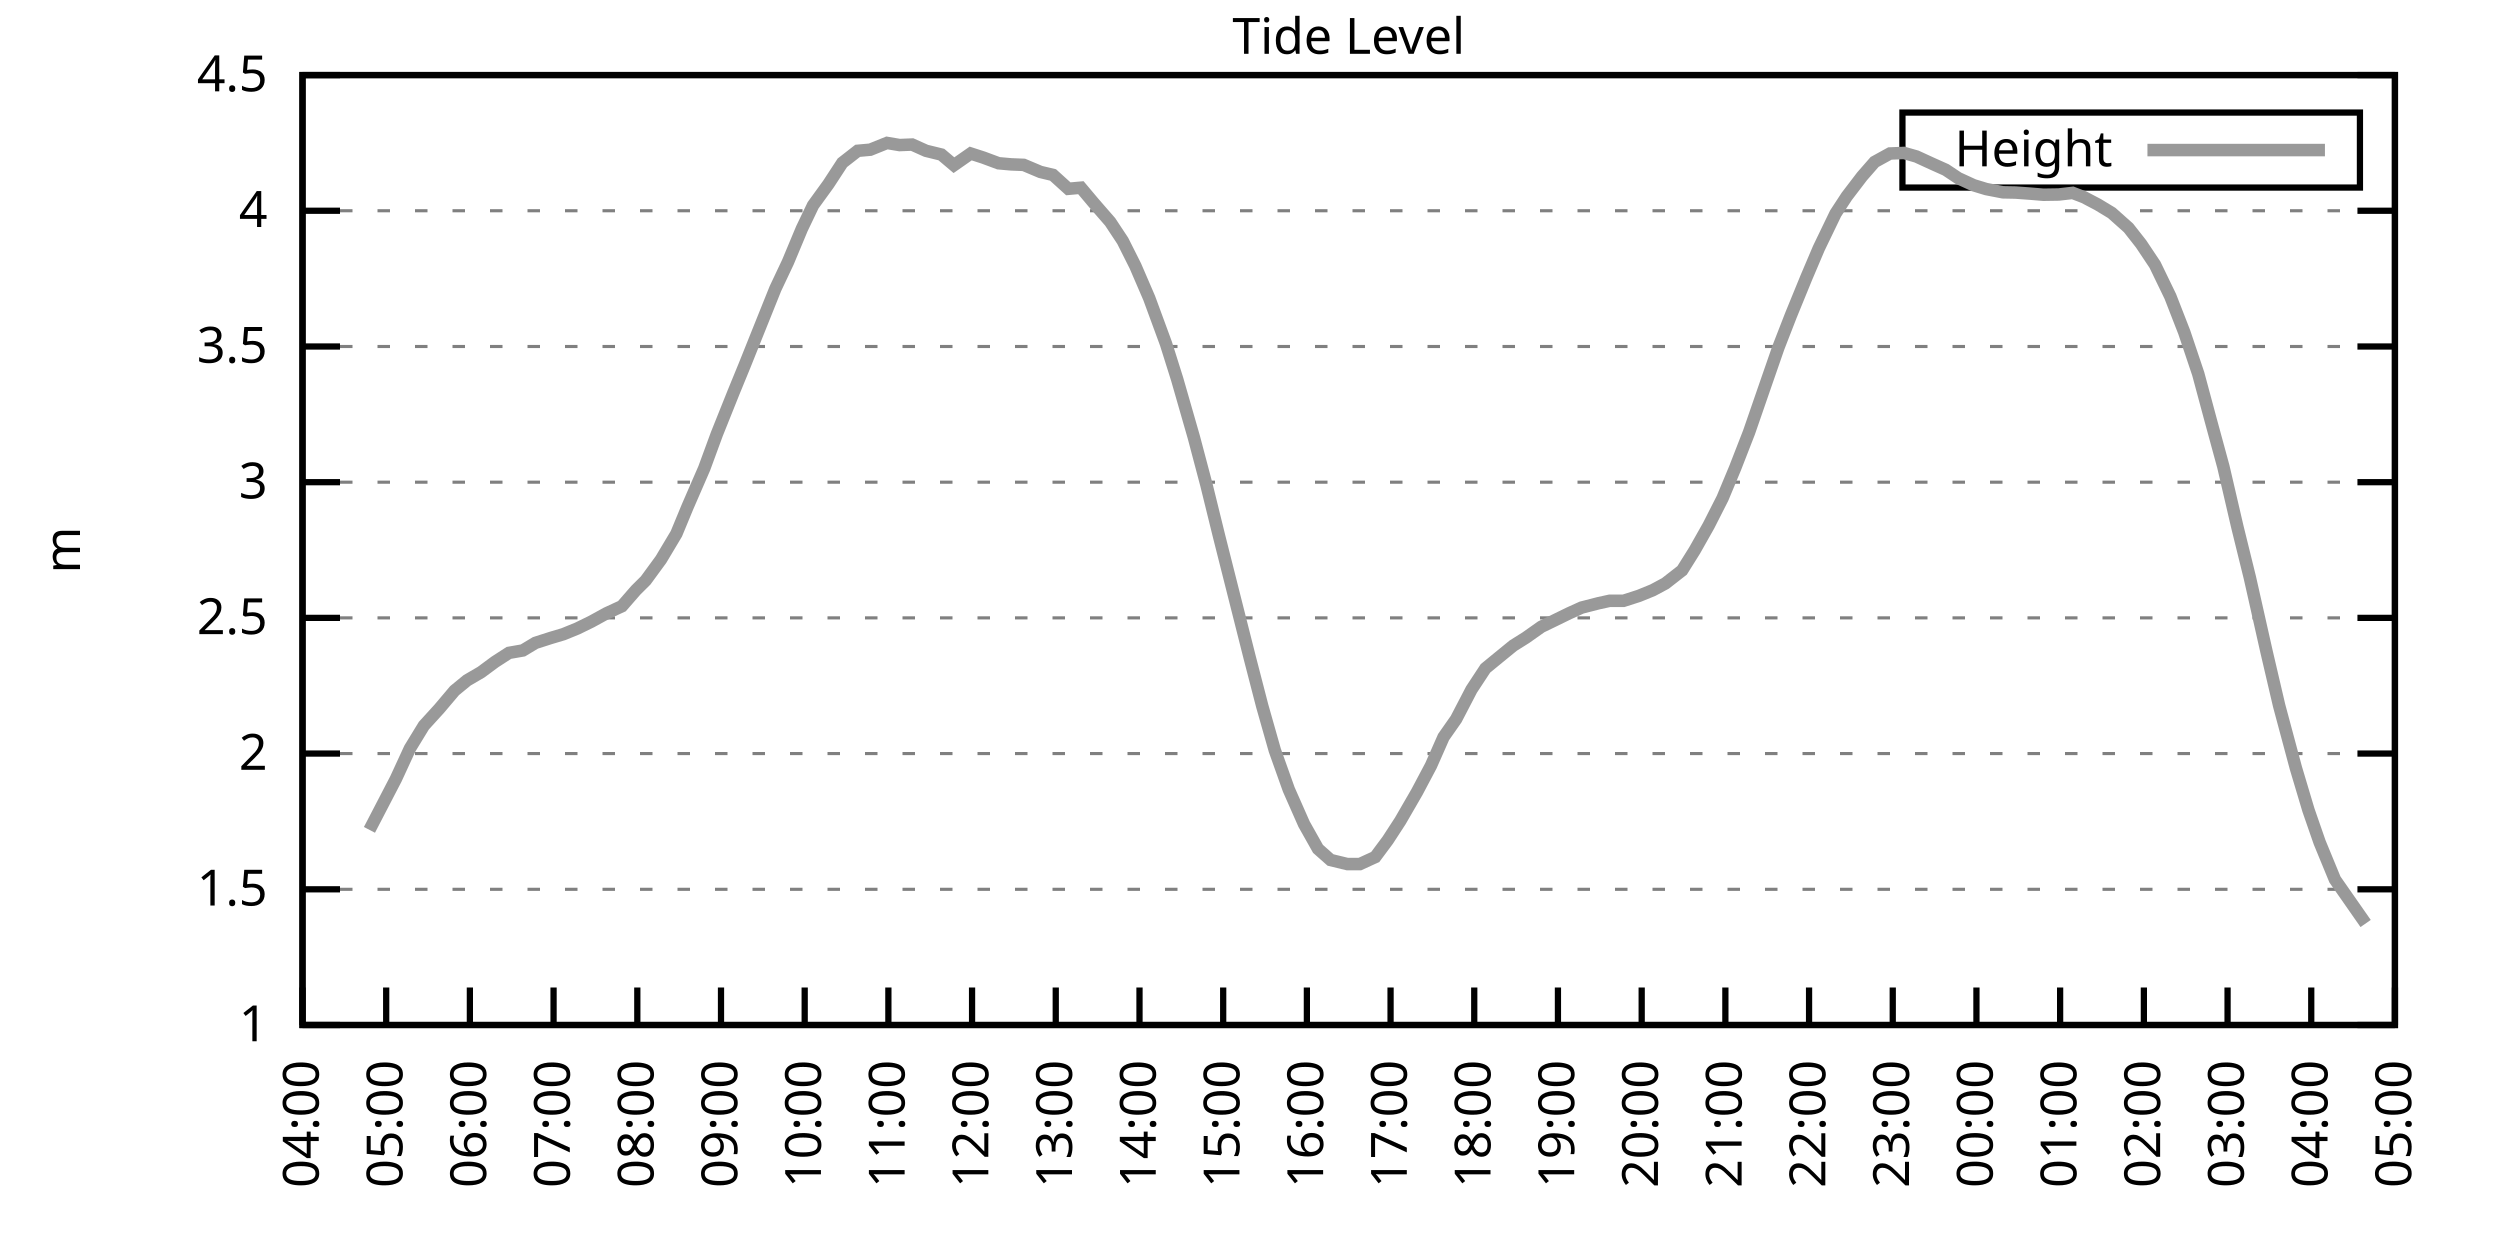
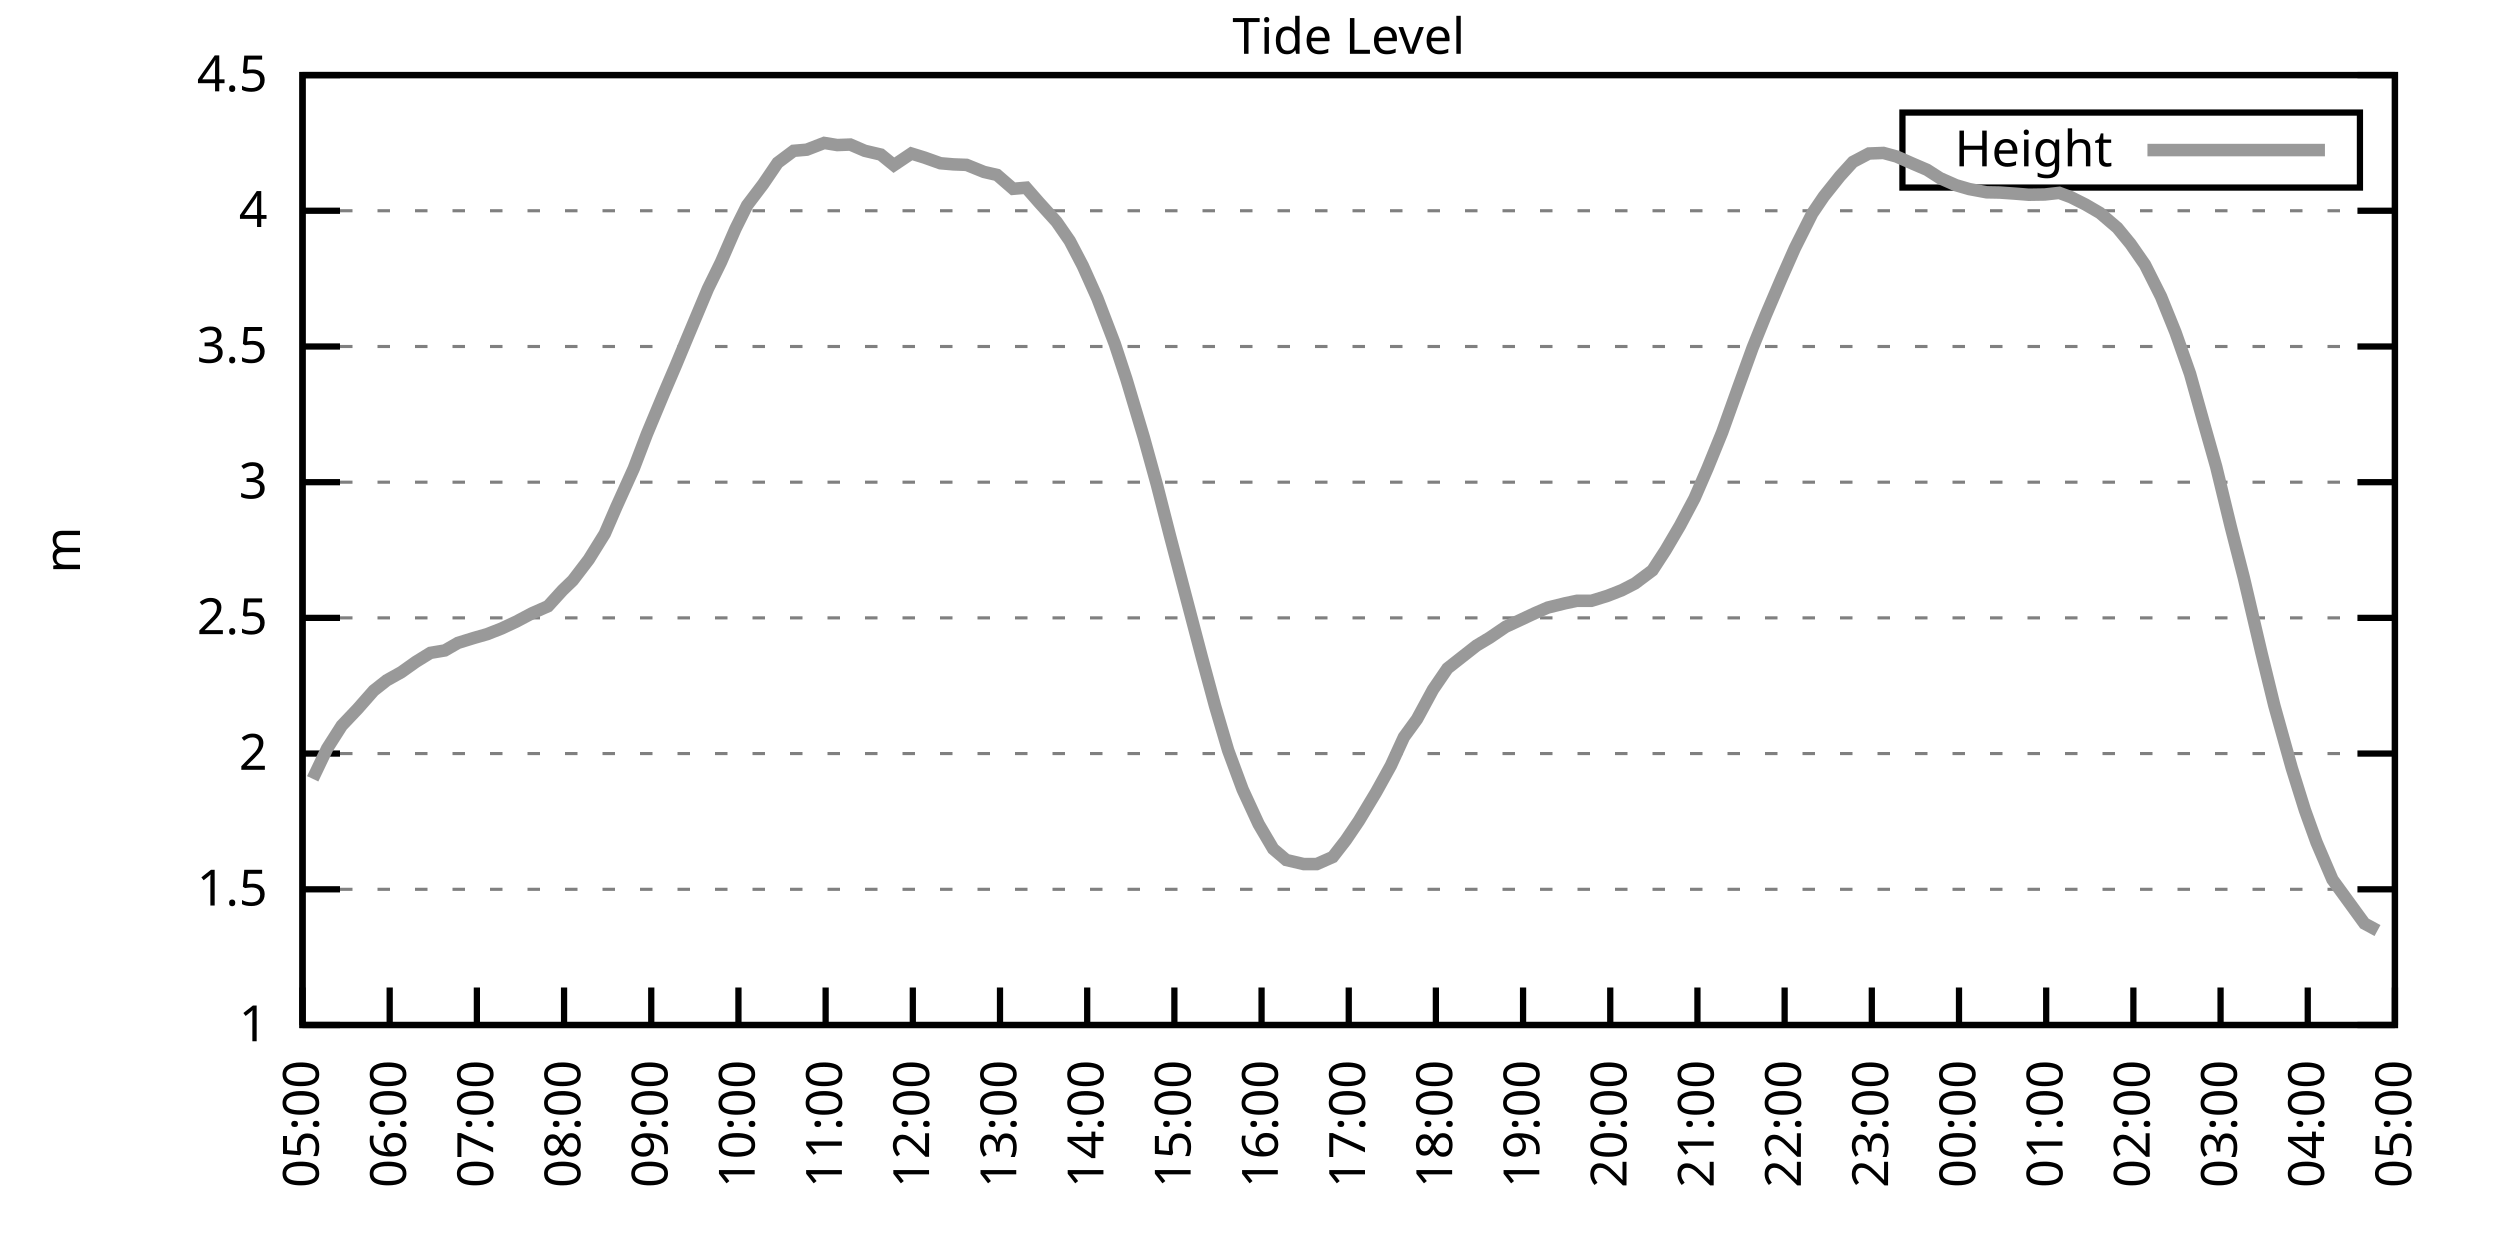
<svg xmlns="http://www.w3.org/2000/svg" xmlns:xlink="http://www.w3.org/1999/xlink" width="400" height="200" viewBox="0 0 400 200">
  <g id="gnuplot_canvas">
    <rect x="0" y="0" width="400" height="200" fill="none" />
    <defs>
      <circle id="gpDot" r="0.5" stroke-width="0.5" stroke="currentColor" />
      <path id="gpPt0" stroke-width="0.333" stroke="currentColor" d="M-1,0 h2 M0,-1 v2" />
      <path id="gpPt1" stroke-width="0.333" stroke="currentColor" d="M-1,-1 L1,1 M1,-1 L-1,1" />
      <path id="gpPt2" stroke-width="0.333" stroke="currentColor" d="M-1,0 L1,0 M0,-1 L0,1 M-1,-1 L1,1 M-1,1 L1,-1" />
      <rect id="gpPt3" stroke-width="0.333" stroke="currentColor" x="-1" y="-1" width="2" height="2" />
      <rect id="gpPt4" stroke-width="0.333" stroke="currentColor" fill="currentColor" x="-1" y="-1" width="2" height="2" />
      <circle id="gpPt5" stroke-width="0.333" stroke="currentColor" cx="0" cy="0" r="1" />
      <use xlink:href="#gpPt5" id="gpPt6" fill="currentColor" stroke="none" />
      <path id="gpPt7" stroke-width="0.333" stroke="currentColor" d="M0,-1.33 L-1.33,0.67 L1.33,0.67 z" />
      <use xlink:href="#gpPt7" id="gpPt8" fill="currentColor" stroke="none" />
      <use xlink:href="#gpPt7" id="gpPt9" stroke="currentColor" transform="rotate(180)" />
      <use xlink:href="#gpPt9" id="gpPt10" fill="currentColor" stroke="none" />
      <use xlink:href="#gpPt3" id="gpPt11" stroke="currentColor" transform="rotate(45)" />
      <use xlink:href="#gpPt11" id="gpPt12" fill="currentColor" stroke="none" />
      <path id="gpPt13" stroke-width="0.333" stroke="currentColor" d="M0,1.330 L1.265,0.411 L0.782,-1.067 L-0.782,-1.076 L-1.265,0.411 z" />
      <use xlink:href="#gpPt13" id="gpPt14" fill="currentColor" stroke="none" />
      <filter id="textbox" filterUnits="objectBoundingBox" x="0" y="0" height="1" width="1">
        <feFlood flood-color="white" flood-opacity="1" result="bgnd" />
        <feComposite in="SourceGraphic" in2="bgnd" operator="atop" />
      </filter>
      <filter id="greybox" filterUnits="objectBoundingBox" x="0" y="0" height="1" width="1">
        <feFlood flood-color="lightgrey" flood-opacity="1" result="grey" />
        <feComposite in="SourceGraphic" in2="grey" operator="atop" />
      </filter>
    </defs>
    <g fill="none" color="white" stroke="currentColor" stroke-width="1.00" stroke-linecap="butt" stroke-linejoin="miter">
</g>
    <g fill="none" color="black" stroke="currentColor" stroke-width="1.00" stroke-linecap="butt" stroke-linejoin="miter">
      <g stroke="none" shape-rendering="crispEdges">
        <polygon fill="rgb(255, 255, 255)" points="48.40,164.00 383.18,164.00 383.18,12.02 48.40,12.02 " />
      </g>
    </g>
    <g fill="none" color="black" stroke="currentColor" stroke-width="1.00" stroke-linecap="butt" stroke-linejoin="miter">
</g>
    <g fill="none" color="black" stroke="black" stroke-width="0.50" stroke-linecap="butt" stroke-linejoin="miter">
</g>
    <g fill="none" color="gray" stroke="currentColor" stroke-width="0.50" stroke-linecap="butt" stroke-linejoin="miter">
      <path stroke="gray" stroke-dasharray="2,4" class="gridline" d="M48.40,164.00 L383.19,164.00  " />
    </g>
    <g fill="none" color="gray" stroke="gray" stroke-width="1.00" stroke-linecap="butt" stroke-linejoin="miter">
</g>
    <g fill="none" color="black" stroke="currentColor" stroke-width="1.00" stroke-linecap="butt" stroke-linejoin="miter">
      <path stroke="black" d="M48.40,164.00 L54.40,164.00 M383.19,164.00 L377.19,164.00  " />
      <g transform="translate(42.80,166.60)" stroke="none" fill="black" font-family="Sans" font-size="8.00" text-anchor="end">
        <text>
          <tspan font-family="Sans"> 1</tspan>
        </text>
      </g>
    </g>
    <g fill="none" color="black" stroke="currentColor" stroke-width="1.00" stroke-linecap="butt" stroke-linejoin="miter">
</g>
    <g fill="none" color="black" stroke="black" stroke-width="0.50" stroke-linecap="butt" stroke-linejoin="miter">
</g>
    <g fill="none" color="gray" stroke="currentColor" stroke-width="0.50" stroke-linecap="butt" stroke-linejoin="miter">
      <path stroke="gray" stroke-dasharray="2,4" class="gridline" d="M48.40,142.29 L383.19,142.29  " />
    </g>
    <g fill="none" color="gray" stroke="gray" stroke-width="1.00" stroke-linecap="butt" stroke-linejoin="miter">
</g>
    <g fill="none" color="black" stroke="currentColor" stroke-width="1.00" stroke-linecap="butt" stroke-linejoin="miter">
      <path stroke="black" d="M48.40,142.29 L54.40,142.29 M383.19,142.29 L377.19,142.29  " />
      <g transform="translate(42.80,144.89)" stroke="none" fill="black" font-family="Sans" font-size="8.00" text-anchor="end">
        <text>
          <tspan font-family="Sans"> 1.5</tspan>
        </text>
      </g>
    </g>
    <g fill="none" color="black" stroke="currentColor" stroke-width="1.00" stroke-linecap="butt" stroke-linejoin="miter">
</g>
    <g fill="none" color="black" stroke="black" stroke-width="0.50" stroke-linecap="butt" stroke-linejoin="miter">
</g>
    <g fill="none" color="gray" stroke="currentColor" stroke-width="0.50" stroke-linecap="butt" stroke-linejoin="miter">
      <path stroke="gray" stroke-dasharray="2,4" class="gridline" d="M48.40,120.57 L383.19,120.57  " />
    </g>
    <g fill="none" color="gray" stroke="gray" stroke-width="1.00" stroke-linecap="butt" stroke-linejoin="miter">
</g>
    <g fill="none" color="black" stroke="currentColor" stroke-width="1.00" stroke-linecap="butt" stroke-linejoin="miter">
      <path stroke="black" d="M48.40,120.57 L54.40,120.57 M383.19,120.57 L377.19,120.57  " />
      <g transform="translate(42.80,123.17)" stroke="none" fill="black" font-family="Sans" font-size="8.00" text-anchor="end">
        <text>
          <tspan font-family="Sans"> 2</tspan>
        </text>
      </g>
    </g>
    <g fill="none" color="black" stroke="currentColor" stroke-width="1.00" stroke-linecap="butt" stroke-linejoin="miter">
</g>
    <g fill="none" color="black" stroke="black" stroke-width="0.50" stroke-linecap="butt" stroke-linejoin="miter">
</g>
    <g fill="none" color="gray" stroke="currentColor" stroke-width="0.50" stroke-linecap="butt" stroke-linejoin="miter">
      <path stroke="gray" stroke-dasharray="2,4" class="gridline" d="M48.40,98.86 L383.19,98.86  " />
    </g>
    <g fill="none" color="gray" stroke="gray" stroke-width="1.00" stroke-linecap="butt" stroke-linejoin="miter">
</g>
    <g fill="none" color="black" stroke="currentColor" stroke-width="1.00" stroke-linecap="butt" stroke-linejoin="miter">
      <path stroke="black" d="M48.40,98.86 L54.40,98.86 M383.19,98.86 L377.19,98.86  " />
      <g transform="translate(42.80,101.46)" stroke="none" fill="black" font-family="Sans" font-size="8.00" text-anchor="end">
        <text>
          <tspan font-family="Sans"> 2.5</tspan>
        </text>
      </g>
    </g>
    <g fill="none" color="black" stroke="currentColor" stroke-width="1.00" stroke-linecap="butt" stroke-linejoin="miter">
</g>
    <g fill="none" color="black" stroke="black" stroke-width="0.50" stroke-linecap="butt" stroke-linejoin="miter">
</g>
    <g fill="none" color="gray" stroke="currentColor" stroke-width="0.50" stroke-linecap="butt" stroke-linejoin="miter">
      <path stroke="gray" stroke-dasharray="2,4" class="gridline" d="M48.40,77.15 L383.19,77.15  " />
    </g>
    <g fill="none" color="gray" stroke="gray" stroke-width="1.00" stroke-linecap="butt" stroke-linejoin="miter">
</g>
    <g fill="none" color="black" stroke="currentColor" stroke-width="1.00" stroke-linecap="butt" stroke-linejoin="miter">
      <path stroke="black" d="M48.40,77.15 L54.40,77.15 M383.19,77.15 L377.19,77.15  " />
      <g transform="translate(42.80,79.75)" stroke="none" fill="black" font-family="Sans" font-size="8.00" text-anchor="end">
        <text>
          <tspan font-family="Sans"> 3</tspan>
        </text>
      </g>
    </g>
    <g fill="none" color="black" stroke="currentColor" stroke-width="1.00" stroke-linecap="butt" stroke-linejoin="miter">
</g>
    <g fill="none" color="black" stroke="black" stroke-width="0.50" stroke-linecap="butt" stroke-linejoin="miter">
</g>
    <g fill="none" color="gray" stroke="currentColor" stroke-width="0.50" stroke-linecap="butt" stroke-linejoin="miter">
      <path stroke="gray" stroke-dasharray="2,4" class="gridline" d="M48.40,55.44 L383.19,55.44  " />
    </g>
    <g fill="none" color="gray" stroke="gray" stroke-width="1.00" stroke-linecap="butt" stroke-linejoin="miter">
</g>
    <g fill="none" color="black" stroke="currentColor" stroke-width="1.00" stroke-linecap="butt" stroke-linejoin="miter">
      <path stroke="black" d="M48.40,55.44 L54.40,55.44 M383.19,55.44 L377.19,55.44  " />
      <g transform="translate(42.80,58.04)" stroke="none" fill="black" font-family="Sans" font-size="8.00" text-anchor="end">
        <text>
          <tspan font-family="Sans"> 3.5</tspan>
        </text>
      </g>
    </g>
    <g fill="none" color="black" stroke="currentColor" stroke-width="1.00" stroke-linecap="butt" stroke-linejoin="miter">
</g>
    <g fill="none" color="black" stroke="black" stroke-width="0.50" stroke-linecap="butt" stroke-linejoin="miter">
</g>
    <g fill="none" color="gray" stroke="currentColor" stroke-width="0.50" stroke-linecap="butt" stroke-linejoin="miter">
      <path stroke="gray" stroke-dasharray="2,4" class="gridline" d="M48.40,33.72 L383.19,33.72  " />
    </g>
    <g fill="none" color="gray" stroke="gray" stroke-width="1.00" stroke-linecap="butt" stroke-linejoin="miter">
</g>
    <g fill="none" color="black" stroke="currentColor" stroke-width="1.00" stroke-linecap="butt" stroke-linejoin="miter">
      <path stroke="black" d="M48.40,33.72 L54.40,33.72 M383.19,33.72 L377.19,33.72  " />
      <g transform="translate(42.80,36.32)" stroke="none" fill="black" font-family="Sans" font-size="8.00" text-anchor="end">
        <text>
          <tspan font-family="Sans"> 4</tspan>
        </text>
      </g>
    </g>
    <g fill="none" color="black" stroke="currentColor" stroke-width="1.00" stroke-linecap="butt" stroke-linejoin="miter">
</g>
    <g fill="none" color="black" stroke="black" stroke-width="0.50" stroke-linecap="butt" stroke-linejoin="miter">
</g>
    <g fill="none" color="gray" stroke="currentColor" stroke-width="0.50" stroke-linecap="butt" stroke-linejoin="miter">
      <path stroke="gray" stroke-dasharray="2,4" class="gridline" d="M48.40,12.01 L383.19,12.01  " />
    </g>
    <g fill="none" color="gray" stroke="gray" stroke-width="1.00" stroke-linecap="butt" stroke-linejoin="miter">
</g>
    <g fill="none" color="black" stroke="currentColor" stroke-width="1.00" stroke-linecap="butt" stroke-linejoin="miter">
      <path stroke="black" d="M48.40,12.01 L54.40,12.01 M383.19,12.01 L377.19,12.01  " />
      <g transform="translate(42.80,14.61)" stroke="none" fill="black" font-family="Sans" font-size="8.00" text-anchor="end">
        <text>
          <tspan font-family="Sans"> 4.5</tspan>
        </text>
      </g>
    </g>
    <g fill="none" color="black" stroke="currentColor" stroke-width="1.00" stroke-linecap="butt" stroke-linejoin="miter">
      <path stroke="black" d="M48.40,164.00 L48.40,158.00  " />
      <g transform="translate(51.00,169.60) rotate(270.00)" stroke="none" fill="black" font-family="Sans" font-size="8.00" text-anchor="end">
        <text>
-           <tspan font-family="Sans">04:00</tspan>
-         </text>
-       </g>
-     </g>
-     <g fill="none" color="black" stroke="currentColor" stroke-width="1.00" stroke-linecap="butt" stroke-linejoin="miter">
-       <path stroke="black" d="M61.79,164.00 L61.79,158.00  " />
-       <g transform="translate(64.39,169.60) rotate(270.00)" stroke="none" fill="black" font-family="Sans" font-size="8.00" text-anchor="end">
-         <text>
          <tspan font-family="Sans">05:00</tspan>
        </text>
      </g>
    </g>
    <g fill="none" color="black" stroke="currentColor" stroke-width="1.00" stroke-linecap="butt" stroke-linejoin="miter">
-       <path stroke="black" d="M75.18,164.00 L75.18,158.00  " />
-       <g transform="translate(77.78,169.60) rotate(270.00)" stroke="none" fill="black" font-family="Sans" font-size="8.00" text-anchor="end">
+       <path stroke="black" d="M62.35,164.00 L62.35,158.00  " />
+       <g transform="translate(64.95,169.60) rotate(270.00)" stroke="none" fill="black" font-family="Sans" font-size="8.00" text-anchor="end">
        <text>
          <tspan font-family="Sans">06:00</tspan>
        </text>
      </g>
    </g>
    <g fill="none" color="black" stroke="currentColor" stroke-width="1.00" stroke-linecap="butt" stroke-linejoin="miter">
-       <path stroke="black" d="M88.57,164.00 L88.57,158.00  " />
-       <g transform="translate(91.17,169.60) rotate(270.00)" stroke="none" fill="black" font-family="Sans" font-size="8.00" text-anchor="end">
+       <path stroke="black" d="M76.30,164.00 L76.30,158.00  " />
+       <g transform="translate(78.90,169.60) rotate(270.00)" stroke="none" fill="black" font-family="Sans" font-size="8.00" text-anchor="end">
        <text>
          <tspan font-family="Sans">07:00</tspan>
        </text>
      </g>
    </g>
    <g fill="none" color="black" stroke="currentColor" stroke-width="1.00" stroke-linecap="butt" stroke-linejoin="miter">
-       <path stroke="black" d="M101.97,164.00 L101.97,158.00  " />
-       <g transform="translate(104.57,169.60) rotate(270.00)" stroke="none" fill="black" font-family="Sans" font-size="8.00" text-anchor="end">
+       <path stroke="black" d="M90.25,164.00 L90.25,158.00  " />
+       <g transform="translate(92.85,169.60) rotate(270.00)" stroke="none" fill="black" font-family="Sans" font-size="8.00" text-anchor="end">
        <text>
          <tspan font-family="Sans">08:00</tspan>
        </text>
      </g>
    </g>
    <g fill="none" color="black" stroke="currentColor" stroke-width="1.00" stroke-linecap="butt" stroke-linejoin="miter">
-       <path stroke="black" d="M115.36,164.00 L115.36,158.00  " />
-       <g transform="translate(117.96,169.60) rotate(270.00)" stroke="none" fill="black" font-family="Sans" font-size="8.00" text-anchor="end">
+       <path stroke="black" d="M104.20,164.00 L104.20,158.00  " />
+       <g transform="translate(106.80,169.60) rotate(270.00)" stroke="none" fill="black" font-family="Sans" font-size="8.00" text-anchor="end">
        <text>
          <tspan font-family="Sans">09:00</tspan>
        </text>
      </g>
    </g>
    <g fill="none" color="black" stroke="currentColor" stroke-width="1.00" stroke-linecap="butt" stroke-linejoin="miter">
-       <path stroke="black" d="M128.75,164.00 L128.75,158.00  " />
-       <g transform="translate(131.35,169.60) rotate(270.00)" stroke="none" fill="black" font-family="Sans" font-size="8.00" text-anchor="end">
+       <path stroke="black" d="M118.15,164.00 L118.15,158.00  " />
+       <g transform="translate(120.75,169.60) rotate(270.00)" stroke="none" fill="black" font-family="Sans" font-size="8.00" text-anchor="end">
        <text>
          <tspan font-family="Sans">10:00</tspan>
        </text>
      </g>
    </g>
    <g fill="none" color="black" stroke="currentColor" stroke-width="1.00" stroke-linecap="butt" stroke-linejoin="miter">
-       <path stroke="black" d="M142.14,164.00 L142.14,158.00  " />
-       <g transform="translate(144.74,169.60) rotate(270.00)" stroke="none" fill="black" font-family="Sans" font-size="8.00" text-anchor="end">
+       <path stroke="black" d="M132.10,164.00 L132.10,158.00  " />
+       <g transform="translate(134.70,169.60) rotate(270.00)" stroke="none" fill="black" font-family="Sans" font-size="8.00" text-anchor="end">
        <text>
          <tspan font-family="Sans">11:00</tspan>
        </text>
      </g>
    </g>
    <g fill="none" color="black" stroke="currentColor" stroke-width="1.00" stroke-linecap="butt" stroke-linejoin="miter">
-       <path stroke="black" d="M155.53,164.00 L155.53,158.00  " />
-       <g transform="translate(158.13,169.60) rotate(270.00)" stroke="none" fill="black" font-family="Sans" font-size="8.00" text-anchor="end">
+       <path stroke="black" d="M146.05,164.00 L146.05,158.00  " />
+       <g transform="translate(148.65,169.60) rotate(270.00)" stroke="none" fill="black" font-family="Sans" font-size="8.00" text-anchor="end">
        <text>
          <tspan font-family="Sans">12:00</tspan>
        </text>
      </g>
    </g>
    <g fill="none" color="black" stroke="currentColor" stroke-width="1.00" stroke-linecap="butt" stroke-linejoin="miter">
-       <path stroke="black" d="M168.92,164.00 L168.92,158.00  " />
-       <g transform="translate(171.52,169.60) rotate(270.00)" stroke="none" fill="black" font-family="Sans" font-size="8.00" text-anchor="end">
+       <path stroke="black" d="M160.00,164.00 L160.00,158.00  " />
+       <g transform="translate(162.60,169.60) rotate(270.00)" stroke="none" fill="black" font-family="Sans" font-size="8.00" text-anchor="end">
        <text>
          <tspan font-family="Sans">13:00</tspan>
        </text>
      </g>
    </g>
    <g fill="none" color="black" stroke="currentColor" stroke-width="1.00" stroke-linecap="butt" stroke-linejoin="miter">
-       <path stroke="black" d="M182.32,164.00 L182.32,158.00  " />
-       <g transform="translate(184.92,169.60) rotate(270.00)" stroke="none" fill="black" font-family="Sans" font-size="8.00" text-anchor="end">
+       <path stroke="black" d="M173.95,164.00 L173.95,158.00  " />
+       <g transform="translate(176.55,169.60) rotate(270.00)" stroke="none" fill="black" font-family="Sans" font-size="8.00" text-anchor="end">
        <text>
          <tspan font-family="Sans">14:00</tspan>
        </text>
      </g>
    </g>
    <g fill="none" color="black" stroke="currentColor" stroke-width="1.00" stroke-linecap="butt" stroke-linejoin="miter">
-       <path stroke="black" d="M195.71,164.00 L195.71,158.00  " />
-       <g transform="translate(198.31,169.60) rotate(270.00)" stroke="none" fill="black" font-family="Sans" font-size="8.00" text-anchor="end">
+       <path stroke="black" d="M187.90,164.00 L187.90,158.00  " />
+       <g transform="translate(190.50,169.60) rotate(270.00)" stroke="none" fill="black" font-family="Sans" font-size="8.00" text-anchor="end">
        <text>
          <tspan font-family="Sans">15:00</tspan>
        </text>
      </g>
    </g>
    <g fill="none" color="black" stroke="currentColor" stroke-width="1.00" stroke-linecap="butt" stroke-linejoin="miter">
-       <path stroke="black" d="M209.10,164.00 L209.10,158.00  " />
-       <g transform="translate(211.70,169.60) rotate(270.00)" stroke="none" fill="black" font-family="Sans" font-size="8.00" text-anchor="end">
+       <path stroke="black" d="M201.85,164.00 L201.85,158.00  " />
+       <g transform="translate(204.45,169.60) rotate(270.00)" stroke="none" fill="black" font-family="Sans" font-size="8.00" text-anchor="end">
        <text>
          <tspan font-family="Sans">16:00</tspan>
        </text>
      </g>
    </g>
    <g fill="none" color="black" stroke="currentColor" stroke-width="1.00" stroke-linecap="butt" stroke-linejoin="miter">
-       <path stroke="black" d="M222.49,164.00 L222.49,158.00  " />
-       <g transform="translate(225.09,169.60) rotate(270.00)" stroke="none" fill="black" font-family="Sans" font-size="8.00" text-anchor="end">
+       <path stroke="black" d="M215.80,164.00 L215.80,158.00  " />
+       <g transform="translate(218.40,169.60) rotate(270.00)" stroke="none" fill="black" font-family="Sans" font-size="8.00" text-anchor="end">
        <text>
          <tspan font-family="Sans">17:00</tspan>
        </text>
      </g>
    </g>
    <g fill="none" color="black" stroke="currentColor" stroke-width="1.00" stroke-linecap="butt" stroke-linejoin="miter">
-       <path stroke="black" d="M235.88,164.00 L235.88,158.00  " />
-       <g transform="translate(238.48,169.60) rotate(270.00)" stroke="none" fill="black" font-family="Sans" font-size="8.00" text-anchor="end">
+       <path stroke="black" d="M229.74,164.00 L229.74,158.00  " />
+       <g transform="translate(232.34,169.60) rotate(270.00)" stroke="none" fill="black" font-family="Sans" font-size="8.00" text-anchor="end">
        <text>
          <tspan font-family="Sans">18:00</tspan>
        </text>
      </g>
    </g>
    <g fill="none" color="black" stroke="currentColor" stroke-width="1.00" stroke-linecap="butt" stroke-linejoin="miter">
-       <path stroke="black" d="M249.27,164.00 L249.27,158.00  " />
-       <g transform="translate(251.87,169.60) rotate(270.00)" stroke="none" fill="black" font-family="Sans" font-size="8.00" text-anchor="end">
+       <path stroke="black" d="M243.69,164.00 L243.69,158.00  " />
+       <g transform="translate(246.29,169.60) rotate(270.00)" stroke="none" fill="black" font-family="Sans" font-size="8.00" text-anchor="end">
        <text>
          <tspan font-family="Sans">19:00</tspan>
        </text>
      </g>
    </g>
    <g fill="none" color="black" stroke="currentColor" stroke-width="1.00" stroke-linecap="butt" stroke-linejoin="miter">
-       <path stroke="black" d="M262.67,164.00 L262.67,158.00  " />
-       <g transform="translate(265.27,169.60) rotate(270.00)" stroke="none" fill="black" font-family="Sans" font-size="8.00" text-anchor="end">
+       <path stroke="black" d="M257.64,164.00 L257.64,158.00  " />
+       <g transform="translate(260.24,169.60) rotate(270.00)" stroke="none" fill="black" font-family="Sans" font-size="8.00" text-anchor="end">
        <text>
          <tspan font-family="Sans">20:00</tspan>
        </text>
      </g>
    </g>
    <g fill="none" color="black" stroke="currentColor" stroke-width="1.00" stroke-linecap="butt" stroke-linejoin="miter">
-       <path stroke="black" d="M276.06,164.00 L276.06,158.00  " />
-       <g transform="translate(278.66,169.60) rotate(270.00)" stroke="none" fill="black" font-family="Sans" font-size="8.00" text-anchor="end">
+       <path stroke="black" d="M271.59,164.00 L271.59,158.00  " />
+       <g transform="translate(274.19,169.60) rotate(270.00)" stroke="none" fill="black" font-family="Sans" font-size="8.00" text-anchor="end">
        <text>
          <tspan font-family="Sans">21:00</tspan>
        </text>
      </g>
    </g>
    <g fill="none" color="black" stroke="currentColor" stroke-width="1.00" stroke-linecap="butt" stroke-linejoin="miter">
-       <path stroke="black" d="M289.45,164.00 L289.45,158.00  " />
-       <g transform="translate(292.05,169.60) rotate(270.00)" stroke="none" fill="black" font-family="Sans" font-size="8.00" text-anchor="end">
+       <path stroke="black" d="M285.54,164.00 L285.54,158.00  " />
+       <g transform="translate(288.14,169.60) rotate(270.00)" stroke="none" fill="black" font-family="Sans" font-size="8.00" text-anchor="end">
        <text>
          <tspan font-family="Sans">22:00</tspan>
        </text>
      </g>
    </g>
    <g fill="none" color="black" stroke="currentColor" stroke-width="1.00" stroke-linecap="butt" stroke-linejoin="miter">
-       <path stroke="black" d="M302.84,164.00 L302.84,158.00  " />
-       <g transform="translate(305.44,169.60) rotate(270.00)" stroke="none" fill="black" font-family="Sans" font-size="8.00" text-anchor="end">
+       <path stroke="black" d="M299.49,164.00 L299.49,158.00  " />
+       <g transform="translate(302.09,169.60) rotate(270.00)" stroke="none" fill="black" font-family="Sans" font-size="8.00" text-anchor="end">
        <text>
          <tspan font-family="Sans">23:00</tspan>
        </text>
      </g>
    </g>
    <g fill="none" color="black" stroke="currentColor" stroke-width="1.00" stroke-linecap="butt" stroke-linejoin="miter">
-       <path stroke="black" d="M316.23,164.00 L316.23,158.00  " />
-       <g transform="translate(318.83,169.60) rotate(270.00)" stroke="none" fill="black" font-family="Sans" font-size="8.00" text-anchor="end">
+       <path stroke="black" d="M313.44,164.00 L313.44,158.00  " />
+       <g transform="translate(316.04,169.60) rotate(270.00)" stroke="none" fill="black" font-family="Sans" font-size="8.00" text-anchor="end">
        <text>
          <tspan font-family="Sans">00:00</tspan>
        </text>
      </g>
    </g>
    <g fill="none" color="black" stroke="currentColor" stroke-width="1.00" stroke-linecap="butt" stroke-linejoin="miter">
-       <path stroke="black" d="M329.62,164.00 L329.62,158.00  " />
-       <g transform="translate(332.22,169.60) rotate(270.00)" stroke="none" fill="black" font-family="Sans" font-size="8.00" text-anchor="end">
+       <path stroke="black" d="M327.39,164.00 L327.39,158.00  " />
+       <g transform="translate(329.99,169.60) rotate(270.00)" stroke="none" fill="black" font-family="Sans" font-size="8.00" text-anchor="end">
        <text>
          <tspan font-family="Sans">01:00</tspan>
        </text>
      </g>
    </g>
    <g fill="none" color="black" stroke="currentColor" stroke-width="1.00" stroke-linecap="butt" stroke-linejoin="miter">
-       <path stroke="black" d="M343.02,164.00 L343.02,158.00  " />
-       <g transform="translate(345.62,169.60) rotate(270.00)" stroke="none" fill="black" font-family="Sans" font-size="8.00" text-anchor="end">
+       <path stroke="black" d="M341.34,164.00 L341.34,158.00  " />
+       <g transform="translate(343.94,169.60) rotate(270.00)" stroke="none" fill="black" font-family="Sans" font-size="8.00" text-anchor="end">
        <text>
          <tspan font-family="Sans">02:00</tspan>
        </text>
      </g>
    </g>
    <g fill="none" color="black" stroke="currentColor" stroke-width="1.00" stroke-linecap="butt" stroke-linejoin="miter">
-       <path stroke="black" d="M356.41,164.00 L356.41,158.00  " />
-       <g transform="translate(359.01,169.60) rotate(270.00)" stroke="none" fill="black" font-family="Sans" font-size="8.00" text-anchor="end">
+       <path stroke="black" d="M355.29,164.00 L355.29,158.00  " />
+       <g transform="translate(357.89,169.60) rotate(270.00)" stroke="none" fill="black" font-family="Sans" font-size="8.00" text-anchor="end">
        <text>
          <tspan font-family="Sans">03:00</tspan>
        </text>
      </g>
    </g>
    <g fill="none" color="black" stroke="currentColor" stroke-width="1.00" stroke-linecap="butt" stroke-linejoin="miter">
-       <path stroke="black" d="M369.80,164.00 L369.80,158.00  " />
-       <g transform="translate(372.40,169.60) rotate(270.00)" stroke="none" fill="black" font-family="Sans" font-size="8.00" text-anchor="end">
+       <path stroke="black" d="M369.24,164.00 L369.24,158.00  " />
+       <g transform="translate(371.84,169.60) rotate(270.00)" stroke="none" fill="black" font-family="Sans" font-size="8.00" text-anchor="end">
        <text>
          <tspan font-family="Sans">04:00</tspan>
        </text>
      </g>
    </g>
    <g fill="none" color="black" stroke="currentColor" stroke-width="1.00" stroke-linecap="butt" stroke-linejoin="miter">
      <path stroke="black" d="M383.19,164.00 L383.19,158.00  " />
      <g transform="translate(385.79,169.60) rotate(270.00)" stroke="none" fill="black" font-family="Sans" font-size="8.00" text-anchor="end">
        <text>
          <tspan font-family="Sans">05:00</tspan>
        </text>
      </g>
    </g>
    <g fill="none" color="black" stroke="currentColor" stroke-width="1.00" stroke-linecap="butt" stroke-linejoin="miter">
</g>
    <g fill="none" color="black" stroke="currentColor" stroke-width="1.00" stroke-linecap="butt" stroke-linejoin="miter">
      <path stroke="black" d="M48.40,12.01 L48.40,164.00 L383.19,164.00 L383.19,12.01 L48.40,12.01 Z  " />
    </g>
    <g fill="none" color="black" stroke="currentColor" stroke-width="1.00" stroke-linecap="butt" stroke-linejoin="miter">
</g>
    <g fill="none" color="black" stroke="currentColor" stroke-width="1.00" stroke-linecap="butt" stroke-linejoin="miter">
      <path stroke="black" d="M304.39,30.01 L304.39,18.01 L377.59,18.01 L377.59,30.01 L304.39,30.01 Z  " />
    </g>
    <g id="Tide_level_plot_1">
      <g fill="none" color="white" stroke="black" stroke-width="2.00" stroke-linecap="butt" stroke-linejoin="miter">
</g>
      <g fill="none" color="black" stroke="currentColor" stroke-width="2.00" stroke-linecap="butt" stroke-linejoin="miter">
        <g transform="translate(337.99,26.61)" stroke="none" fill="black" font-family="Sans" font-size="8.00" text-anchor="end">
          <text>
            <tspan font-family="Sans">Height</tspan>
          </text>
        </g>
      </g>
      <g fill="none" color="black" stroke="currentColor" stroke-width="2.00" stroke-linecap="butt" stroke-linejoin="miter">
-         <path stroke="rgb(153, 153, 153)" d="M343.59,24.01 L371.99,24.01 M59.11,132.78 L63.35,124.61 L65.59,119.75 L67.82,116.10 L70.27,113.41 L72.73,110.50   L74.74,108.85 L76.97,107.55 L79.20,105.90 L81.43,104.46 L83.66,104.07 L85.67,102.86 L88.13,102.07 L90.14,101.47   L92.37,100.56 L94.60,99.47 L97.06,98.12 L99.51,96.99 L101.74,94.43 L103.31,92.87 L105.76,89.52 L108.22,85.40   L110.00,81.10 L112.68,74.93 L114.69,69.46 L117.37,62.77 L119.15,58.43 L120.94,53.96 L124.06,46.19 L126.07,41.93   L128.30,36.59 L130.09,32.85 L132.54,29.47 L134.78,26.04 L137.23,24.13 L139.24,23.95 L141.92,22.87 L143.93,23.21   L145.94,23.13 L148.17,24.13 L150.62,24.73 L152.63,26.43 L155.31,24.56 L157.32,25.21 L159.77,26.12 L161.78,26.30   L163.79,26.38 L166.47,27.51 L168.48,27.99 L170.93,30.21 L172.94,30.03 L174.95,32.42 L177.63,35.50 L179.64,38.54   L181.65,42.54 L183.88,47.71 L186.56,55.00 L188.34,60.65 L191.02,69.98 L193.03,77.58 L195.04,85.75 L199.95,105.20   L201.96,112.97 L203.97,120.05 L206.20,126.31 L208.65,131.86 L210.88,135.82 L212.89,137.60 L215.57,138.25 L217.58,138.25   L220.04,137.12 L222.04,134.43 L224.05,131.34 L226.73,126.70 L228.96,122.49 L230.97,117.93 L232.98,115.06 L235.44,110.33   L237.67,106.94 L239.68,105.29 L242.13,103.29 L244.14,102.03 L246.60,100.29 L248.83,99.21 L251.06,98.12 L253.07,97.21   L255.75,96.52 L257.53,96.13 L259.76,96.13 L262.22,95.34 L264.45,94.43 L266.46,93.35 L269.14,91.26 L271.15,88.05   L273.38,84.10 L275.61,79.71 L277.62,74.89 L279.85,69.16 L282.31,62.04 L284.54,55.61 L286.55,50.44 L289.00,44.45   L291.01,39.72 L293.69,34.16 L295.48,31.42 L297.93,28.21 L299.94,25.91 L302.39,24.56 L304.63,24.47 L306.63,25.04   L309.09,26.17 L311.32,27.17 L313.33,28.51 L315.79,29.64 L317.79,30.25 L320.47,30.77 L322.48,30.81 L324.94,30.99   L326.95,31.16 L329.40,31.12 L331.63,30.86 L333.42,31.55 L335.65,32.72 L337.88,34.07 L340.56,36.46 L342.57,39.02   L344.80,42.36 L347.26,47.45 L349.49,53.18 L351.72,59.82 L353.73,67.29 L355.74,74.67 L357.97,84.27 L359.98,92.43   L362.66,104.33 L364.66,112.89 L367.34,122.88 L369.35,129.61 L371.14,134.77 L373.59,140.72 L378.50,147.76  " />
+         <path stroke="rgb(153, 153, 153)" d="M343.59,24.01 L371.99,24.01 M50.03,124.61 L52.35,119.75 L54.68,116.10 L57.23,113.41 L59.79,110.50 L61.88,108.85   L64.21,107.55 L66.53,105.90 L68.86,104.46 L71.18,104.07 L73.28,102.86 L75.83,102.07 L77.93,101.47 L80.25,100.56   L82.58,99.47 L85.13,98.12 L87.69,96.99 L90.02,94.43 L91.64,92.87 L94.20,89.52 L96.76,85.40 L98.62,81.10   L101.41,74.93 L103.50,69.46 L106.29,62.77 L108.15,58.43 L110.01,53.96 L113.27,46.19 L115.36,41.93 L117.68,36.59   L119.54,32.85 L122.10,29.47 L124.43,26.04 L126.98,24.13 L129.08,23.95 L131.87,22.87 L133.96,23.21 L136.05,23.13   L138.37,24.13 L140.93,24.73 L143.02,26.43 L145.81,24.56 L147.91,25.21 L150.46,26.12 L152.56,26.30 L154.65,26.38   L157.44,27.51 L159.53,27.99 L162.09,30.21 L164.18,30.03 L166.27,32.42 L169.06,35.50 L171.16,38.54 L173.25,42.54   L175.57,47.71 L178.36,55.00 L180.22,60.65 L183.01,69.98 L185.11,77.58 L187.20,85.75 L192.31,105.20 L194.41,112.97   L196.50,120.05 L198.82,126.31 L201.38,131.86 L203.71,135.82 L205.80,137.60 L208.59,138.25 L210.68,138.25 L213.24,137.12   L215.33,134.43 L217.42,131.34 L220.21,126.70 L222.54,122.49 L224.63,117.93 L226.72,115.06 L229.28,110.33 L231.60,106.94   L233.70,105.29 L236.25,103.29 L238.35,102.03 L240.90,100.29 L243.23,99.21 L245.55,98.12 L247.65,97.21 L250.44,96.52   L252.30,96.13 L254.62,96.13 L257.18,95.34 L259.50,94.43 L261.60,93.35 L264.39,91.26 L266.48,88.05 L268.80,84.10   L271.13,79.71 L273.22,74.89 L275.55,69.16 L278.10,62.04 L280.43,55.61 L282.52,50.44 L285.08,44.45 L287.17,39.72   L289.96,34.16 L291.82,31.42 L294.38,28.21 L296.47,25.91 L299.03,24.56 L301.35,24.47 L303.44,25.04 L306.00,26.17   L308.33,27.17 L310.42,28.51 L312.98,29.64 L315.07,30.25 L317.86,30.77 L319.95,30.81 L322.51,30.99 L324.60,31.16   L327.16,31.12 L329.48,30.86 L331.34,31.55 L333.67,32.72 L335.99,34.07 L338.78,36.46 L340.88,39.02 L343.20,42.36   L345.76,47.45 L348.08,53.18 L350.41,59.82 L352.50,67.29 L354.59,74.67 L356.92,84.27 L359.01,92.43 L361.80,104.33   L363.89,112.89 L366.68,122.88 L368.78,129.61 L370.64,134.77 L373.19,140.72 L378.31,147.76 L380.40,148.89  " />
      </g>
    </g>
    <g fill="none" color="black" stroke="currentColor" stroke-width="2.00" stroke-linecap="butt" stroke-linejoin="miter">
</g>
    <g fill="none" color="black" stroke="black" stroke-width="1.00" stroke-linecap="butt" stroke-linejoin="miter">
</g>
    <g fill="none" color="black" stroke="currentColor" stroke-width="1.00" stroke-linecap="butt" stroke-linejoin="miter">
      <path stroke="black" d="M48.40,12.01 L48.40,164.00 L383.19,164.00 L383.19,12.01 L48.40,12.01 Z  " />
      <g transform="translate(12.80,88.01) rotate(270.00)" stroke="none" fill="black" font-family="Sans" font-size="8.00" text-anchor="middle">
        <text>
          <tspan font-family="Sans">m</tspan>
        </text>
      </g>
    </g>
    <g fill="none" color="black" stroke="currentColor" stroke-width="1.00" stroke-linecap="butt" stroke-linejoin="miter">
</g>
    <g fill="none" color="black" stroke="currentColor" stroke-width="1.00" stroke-linecap="butt" stroke-linejoin="miter">
      <g transform="translate(215.79,8.61)" stroke="none" fill="black" font-family="Sans" font-size="8.00" text-anchor="middle">
        <text>
          <tspan font-family="Sans">Tide Level</tspan>
        </text>
      </g>
    </g>
    <g fill="none" color="black" stroke="currentColor" stroke-width="1.00" stroke-linecap="butt" stroke-linejoin="miter">
</g>
  </g>
</svg>
